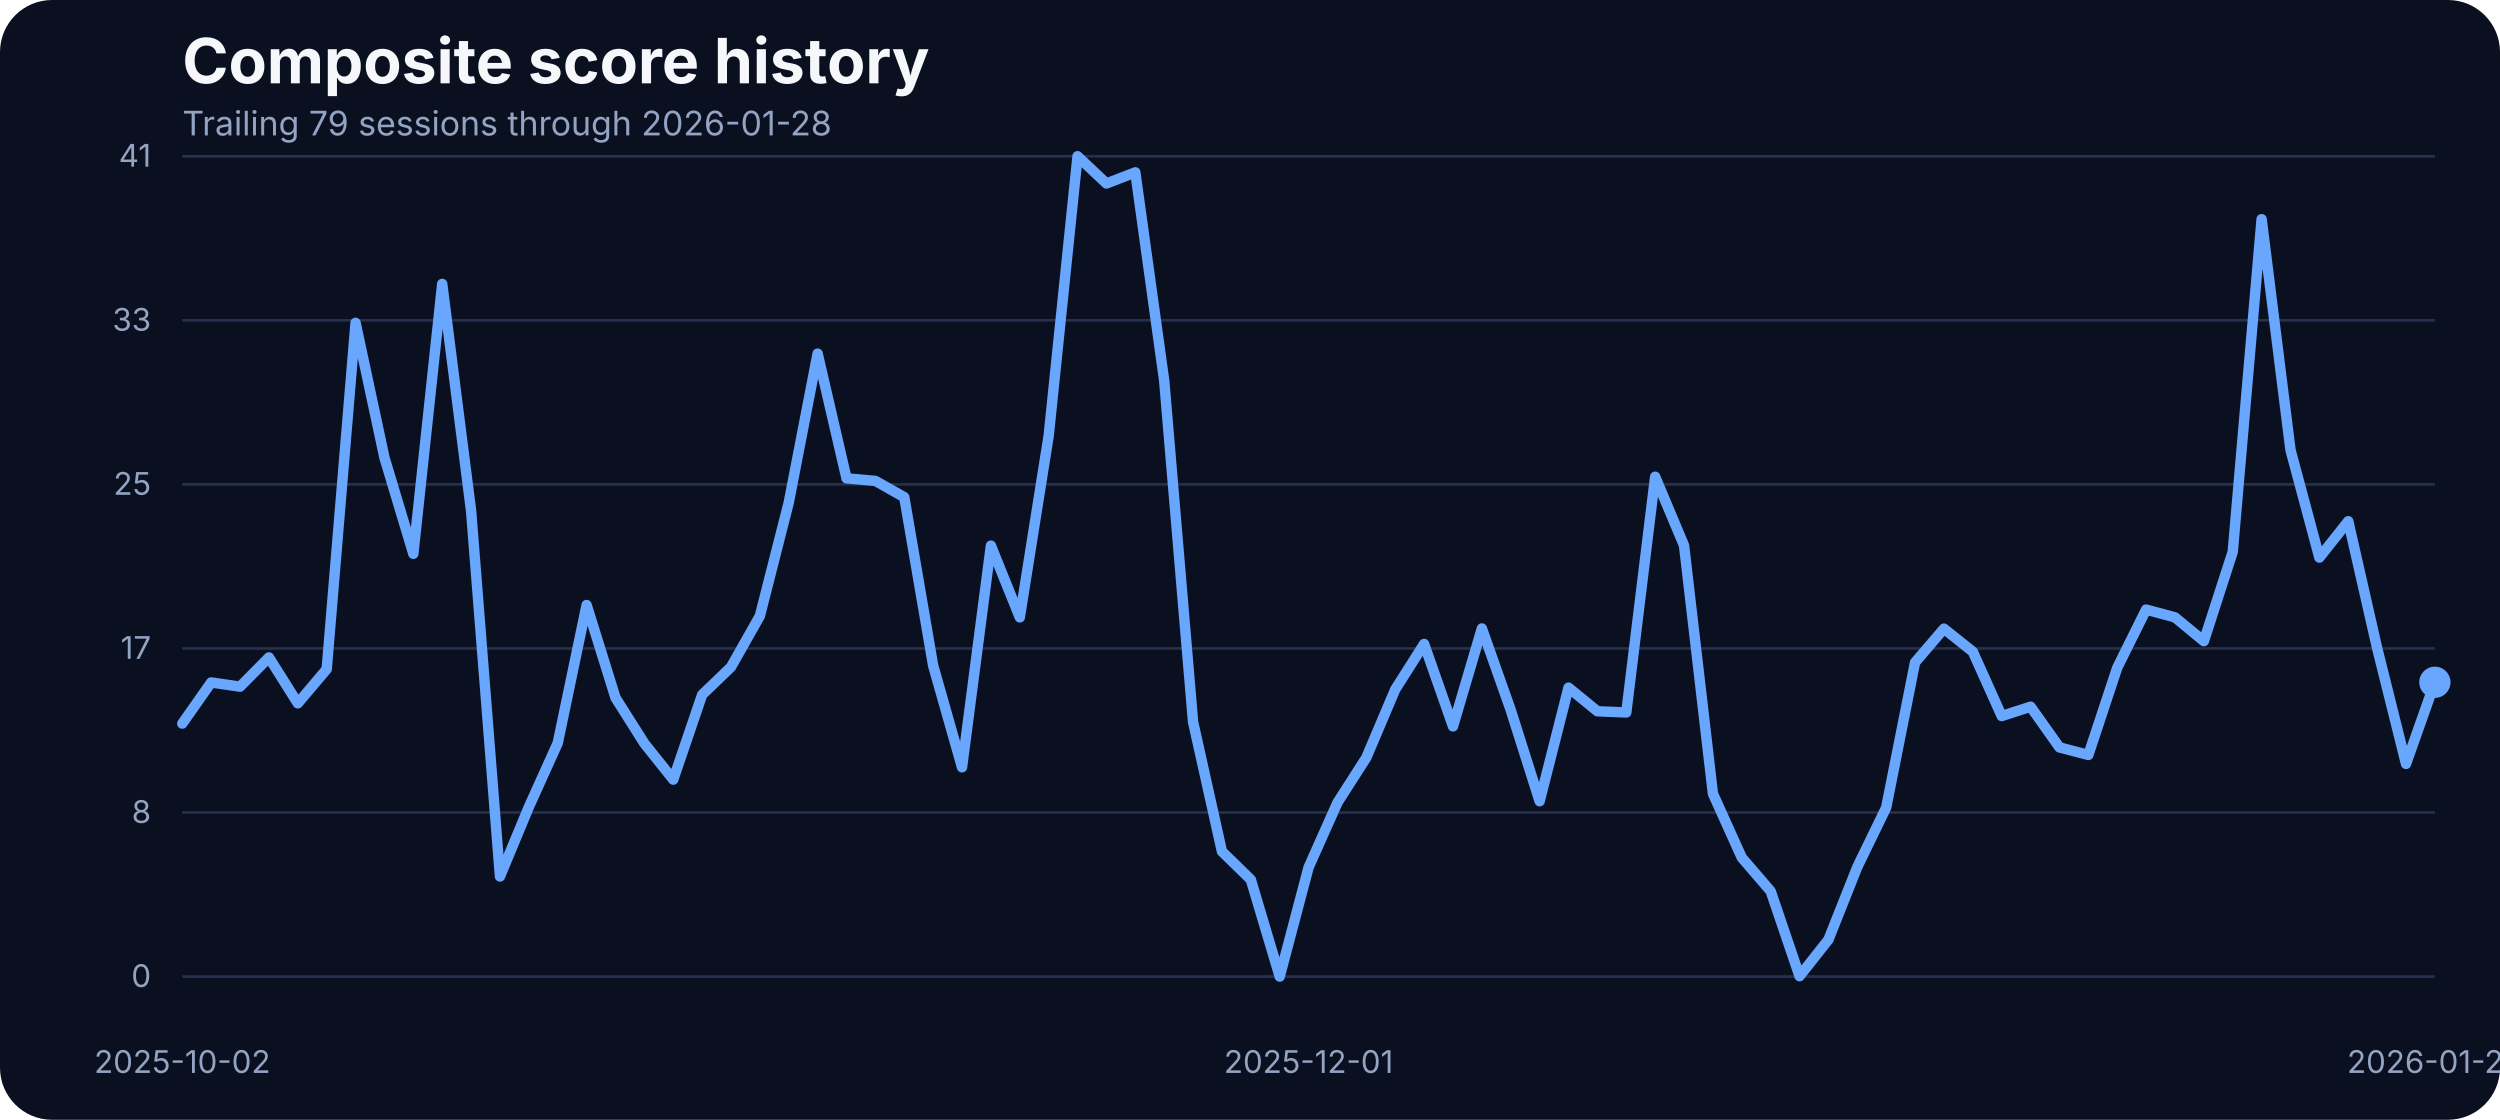
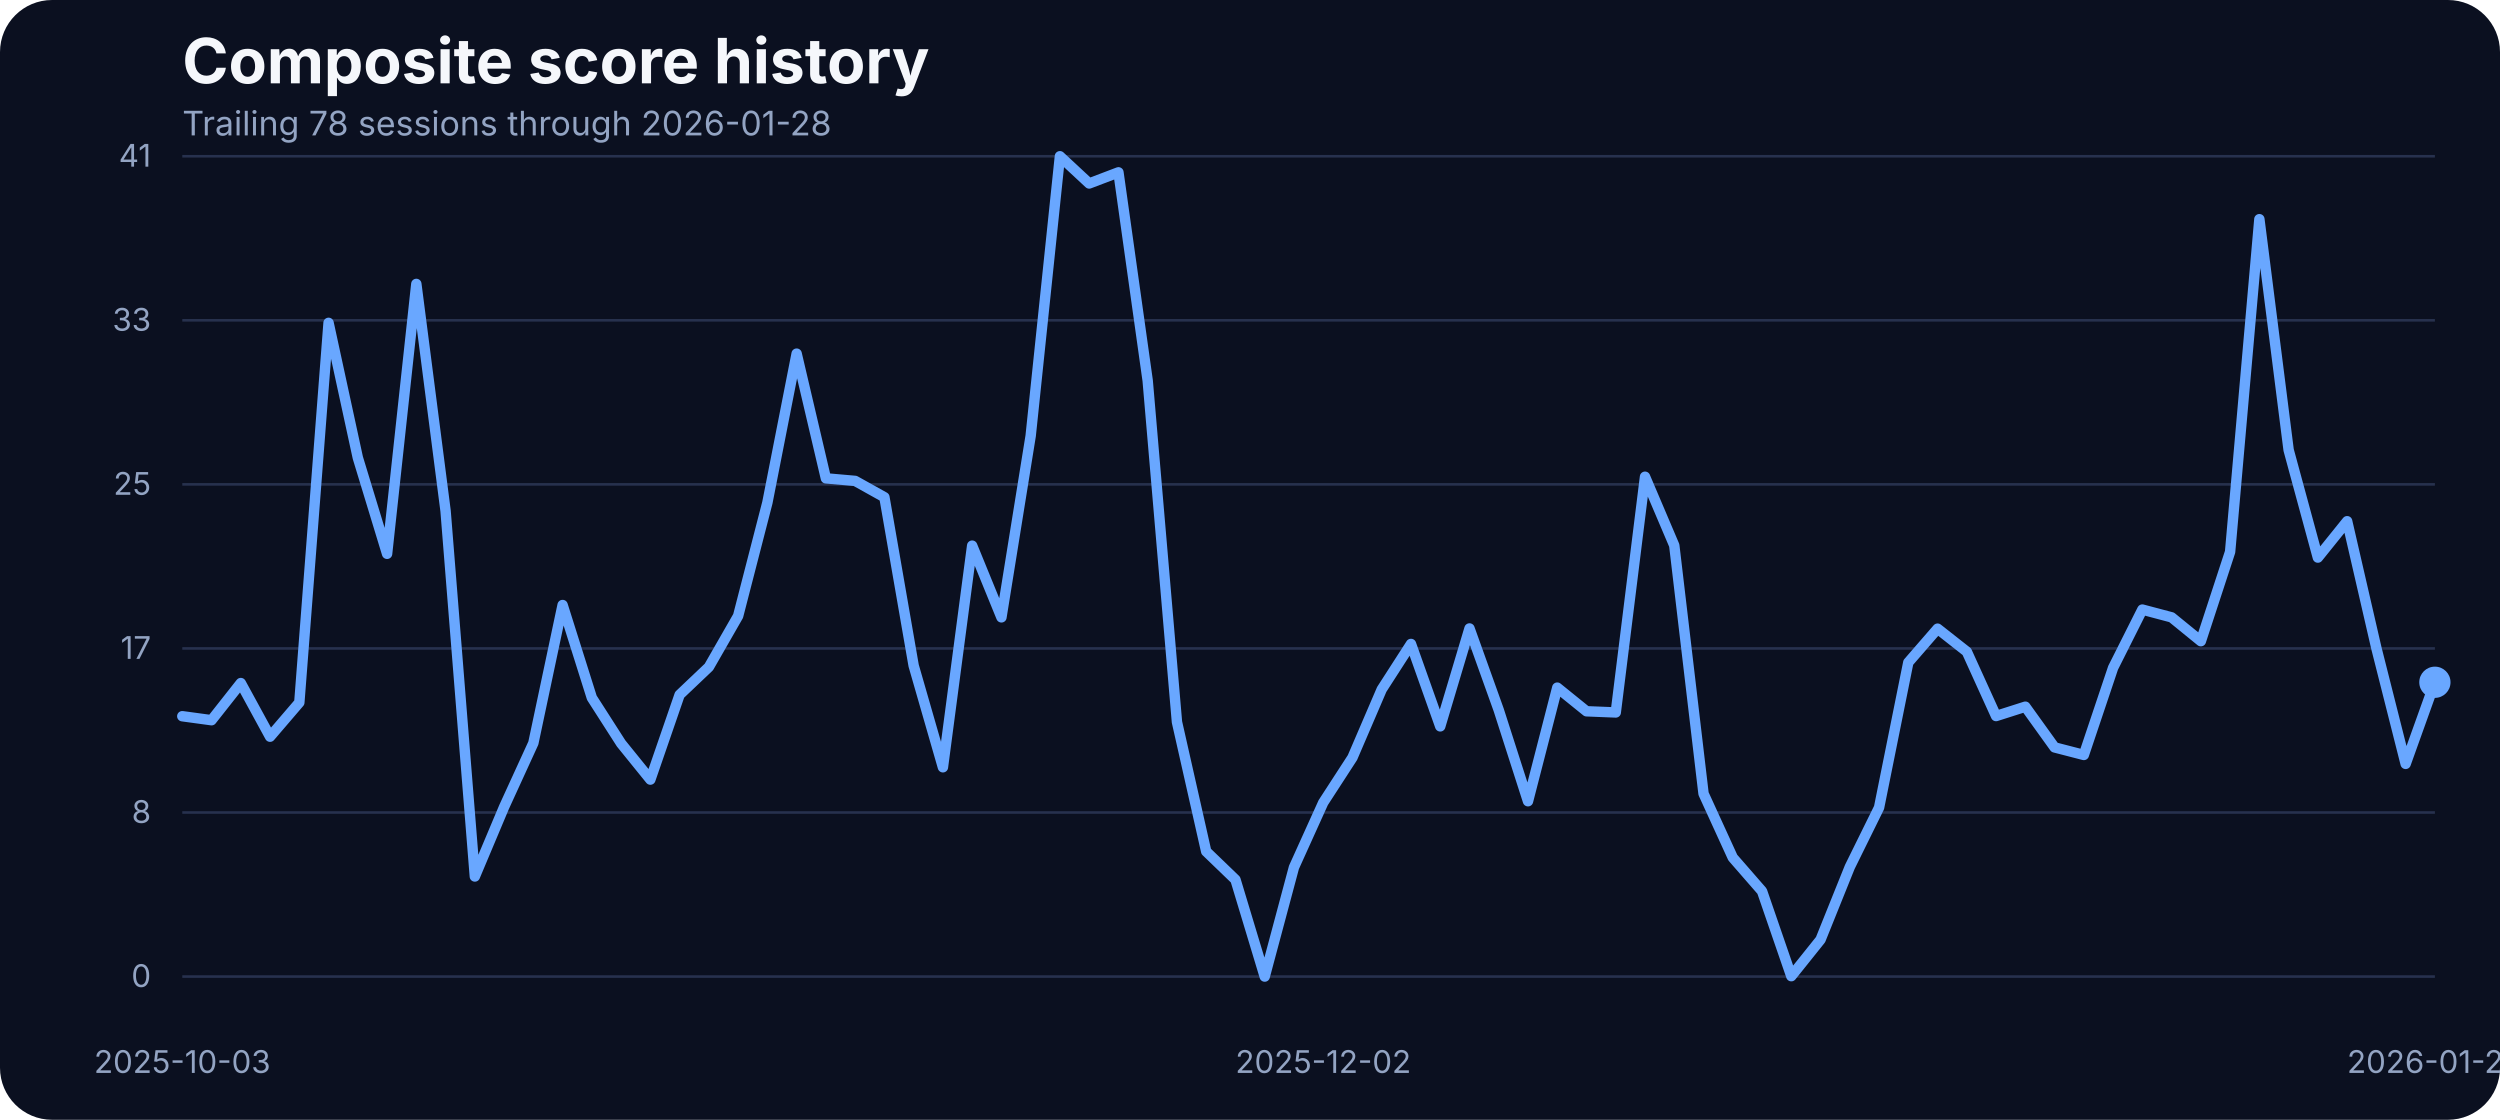
<svg xmlns="http://www.w3.org/2000/svg" width="960" height="430" viewBox="0 0 960 430" role="img" aria-label="Composite score history">
  <rect width="100%" height="100%" fill="#0b1020" rx="20" />
  <text x="70" y="32" fill="#f5f7fb" font-family="Inter, Arial, sans-serif" font-size="24" font-weight="700">Composite score history</text>
-   <text x="70" y="52" fill="#93a4c3" font-family="Inter, Arial, sans-serif" font-size="13">Trailing 79 sessions through 2026-01-28</text>
+   <text x="70" y="52" fill="#93a4c3" font-family="Inter, Arial, sans-serif" font-size="13">Trailing 78 sessions through 2026-01-28</text>
  <line x1="70" x2="935" y1="375.00" y2="375.00" stroke="#27314e" stroke-width="1" />
  <text x="58" y="379.00" text-anchor="end" fill="#93a4c3" font-family="Inter, Arial, sans-serif" font-size="12">0</text>
  <line x1="70" x2="935" y1="312.00" y2="312.00" stroke="#27314e" stroke-width="1" />
  <text x="58" y="316.00" text-anchor="end" fill="#93a4c3" font-family="Inter, Arial, sans-serif" font-size="12">8</text>
  <line x1="70" x2="935" y1="249.00" y2="249.00" stroke="#27314e" stroke-width="1" />
  <text x="58" y="253.00" text-anchor="end" fill="#93a4c3" font-family="Inter, Arial, sans-serif" font-size="12">17</text>
  <line x1="70" x2="935" y1="186.00" y2="186.00" stroke="#27314e" stroke-width="1" />
  <text x="58" y="190.00" text-anchor="end" fill="#93a4c3" font-family="Inter, Arial, sans-serif" font-size="12">25</text>
  <line x1="70" x2="935" y1="123.00" y2="123.00" stroke="#27314e" stroke-width="1" />
  <text x="58" y="127.00" text-anchor="end" fill="#93a4c3" font-family="Inter, Arial, sans-serif" font-size="12">33</text>
  <line x1="70" x2="935" y1="60.00" y2="60.00" stroke="#27314e" stroke-width="1" />
  <text x="58" y="64.00" text-anchor="end" fill="#93a4c3" font-family="Inter, Arial, sans-serif" font-size="12">41</text>
-   <text x="70.00" y="412" text-anchor="middle" fill="#93a4c3" font-family="Inter, Arial, sans-serif" font-size="12">2025-10-02</text>
-   <text x="502.50" y="412" text-anchor="middle" fill="#93a4c3" font-family="Inter, Arial, sans-serif" font-size="12">2025-12-01</text>
+   <text x="70.00" y="412" text-anchor="middle" fill="#93a4c3" font-family="Inter, Arial, sans-serif" font-size="12">2025-10-03</text>
+   <text x="508.12" y="412" text-anchor="middle" fill="#93a4c3" font-family="Inter, Arial, sans-serif" font-size="12">2025-12-02</text>
  <text x="935.00" y="412" text-anchor="middle" fill="#93a4c3" font-family="Inter, Arial, sans-serif" font-size="12">2026-01-28</text>
-   <path d="M 70.00 277.85 L 81.09 262.07 L 92.18 263.67 L 103.27 252.46 L 114.36 270.08 L 125.45 256.96 L 136.54 123.98 L 147.63 175.75 L 158.72 212.66 L 169.81 109.03 L 180.90 196.19 L 191.99 336.57 L 203.08 309.88 L 214.17 285.33 L 225.26 232.33 L 236.35 267.94 L 247.44 285.48 L 258.53 299.36 L 269.62 266.80 L 280.71 256.12 L 291.79 236.53 L 302.88 192.98 L 313.97 135.80 L 325.06 183.68 L 336.15 184.67 L 347.24 190.93 L 358.33 255.59 L 369.42 294.63 L 380.51 209.53 L 391.60 237.06 L 402.69 167.36 L 413.78 60.00 L 424.87 70.45 L 435.96 66.18 L 447.05 146.17 L 458.14 277.24 L 469.23 326.96 L 480.32 337.79 L 491.41 375.00 L 502.50 333.06 L 513.59 308.20 L 524.68 290.89 L 535.77 264.74 L 546.86 247.28 L 557.95 278.92 L 569.04 241.33 L 580.13 272.67 L 591.22 307.67 L 602.31 264.05 L 613.40 273.13 L 624.49 273.58 L 635.58 183.07 L 646.67 209.46 L 657.76 304.77 L 668.85 329.32 L 679.94 342.21 L 691.03 374.85 L 702.12 360.82 L 713.21 332.91 L 724.29 310.11 L 735.38 254.37 L 746.47 241.41 L 757.56 250.25 L 768.65 274.96 L 779.74 271.37 L 790.83 287.00 L 801.92 289.90 L 813.01 256.43 L 824.10 234.08 L 835.19 237.06 L 846.28 246.21 L 857.37 211.90 L 868.46 84.17 L 879.55 172.78 L 890.64 214.11 L 901.73 200.15 L 912.82 248.88 L 923.91 293.33 L 935.00 261.99" fill="none" stroke="#69a7ff" stroke-width="4" stroke-linecap="round" stroke-linejoin="round" />
+   <path d="M 70.00 275.03 L 81.23 276.56 L 92.47 262.30 L 103.70 282.89 L 114.94 269.77 L 126.17 123.98 L 137.40 175.75 L 148.64 212.66 L 159.87 109.03 L 171.10 196.19 L 182.34 336.57 L 193.57 309.88 L 204.81 285.33 L 216.04 232.33 L 227.27 267.94 L 238.51 285.48 L 249.74 299.36 L 260.97 266.80 L 272.21 256.12 L 283.44 236.53 L 294.68 192.98 L 305.91 135.80 L 317.14 183.68 L 328.38 184.67 L 339.61 190.93 L 350.84 255.59 L 362.08 294.63 L 373.31 209.53 L 384.55 237.06 L 395.78 167.36 L 407.01 60.00 L 418.25 70.45 L 429.48 66.18 L 440.71 146.17 L 451.95 277.24 L 463.18 326.96 L 474.42 337.79 L 485.65 375.00 L 496.88 333.06 L 508.12 308.20 L 519.35 290.89 L 530.58 264.74 L 541.82 247.28 L 553.05 278.92 L 564.29 241.33 L 575.52 272.67 L 586.75 307.67 L 597.99 264.05 L 609.22 273.13 L 620.45 273.58 L 631.69 183.07 L 642.92 209.46 L 654.16 304.77 L 665.39 329.32 L 676.62 342.21 L 687.86 374.85 L 699.09 360.82 L 710.32 332.91 L 721.56 310.11 L 732.79 254.37 L 744.03 241.41 L 755.26 250.25 L 766.49 274.96 L 777.73 271.37 L 788.96 287.00 L 800.19 289.90 L 811.43 256.43 L 822.66 234.08 L 833.90 237.06 L 845.13 246.21 L 856.36 211.90 L 867.60 84.17 L 878.83 172.78 L 890.06 214.11 L 901.30 200.15 L 912.53 248.88 L 923.77 293.33 L 935.00 261.99" fill="none" stroke="#69a7ff" stroke-width="4" stroke-linecap="round" stroke-linejoin="round" />
  <circle cx="935.00" cy="261.99" r="6" fill="#69a7ff" />
</svg>
